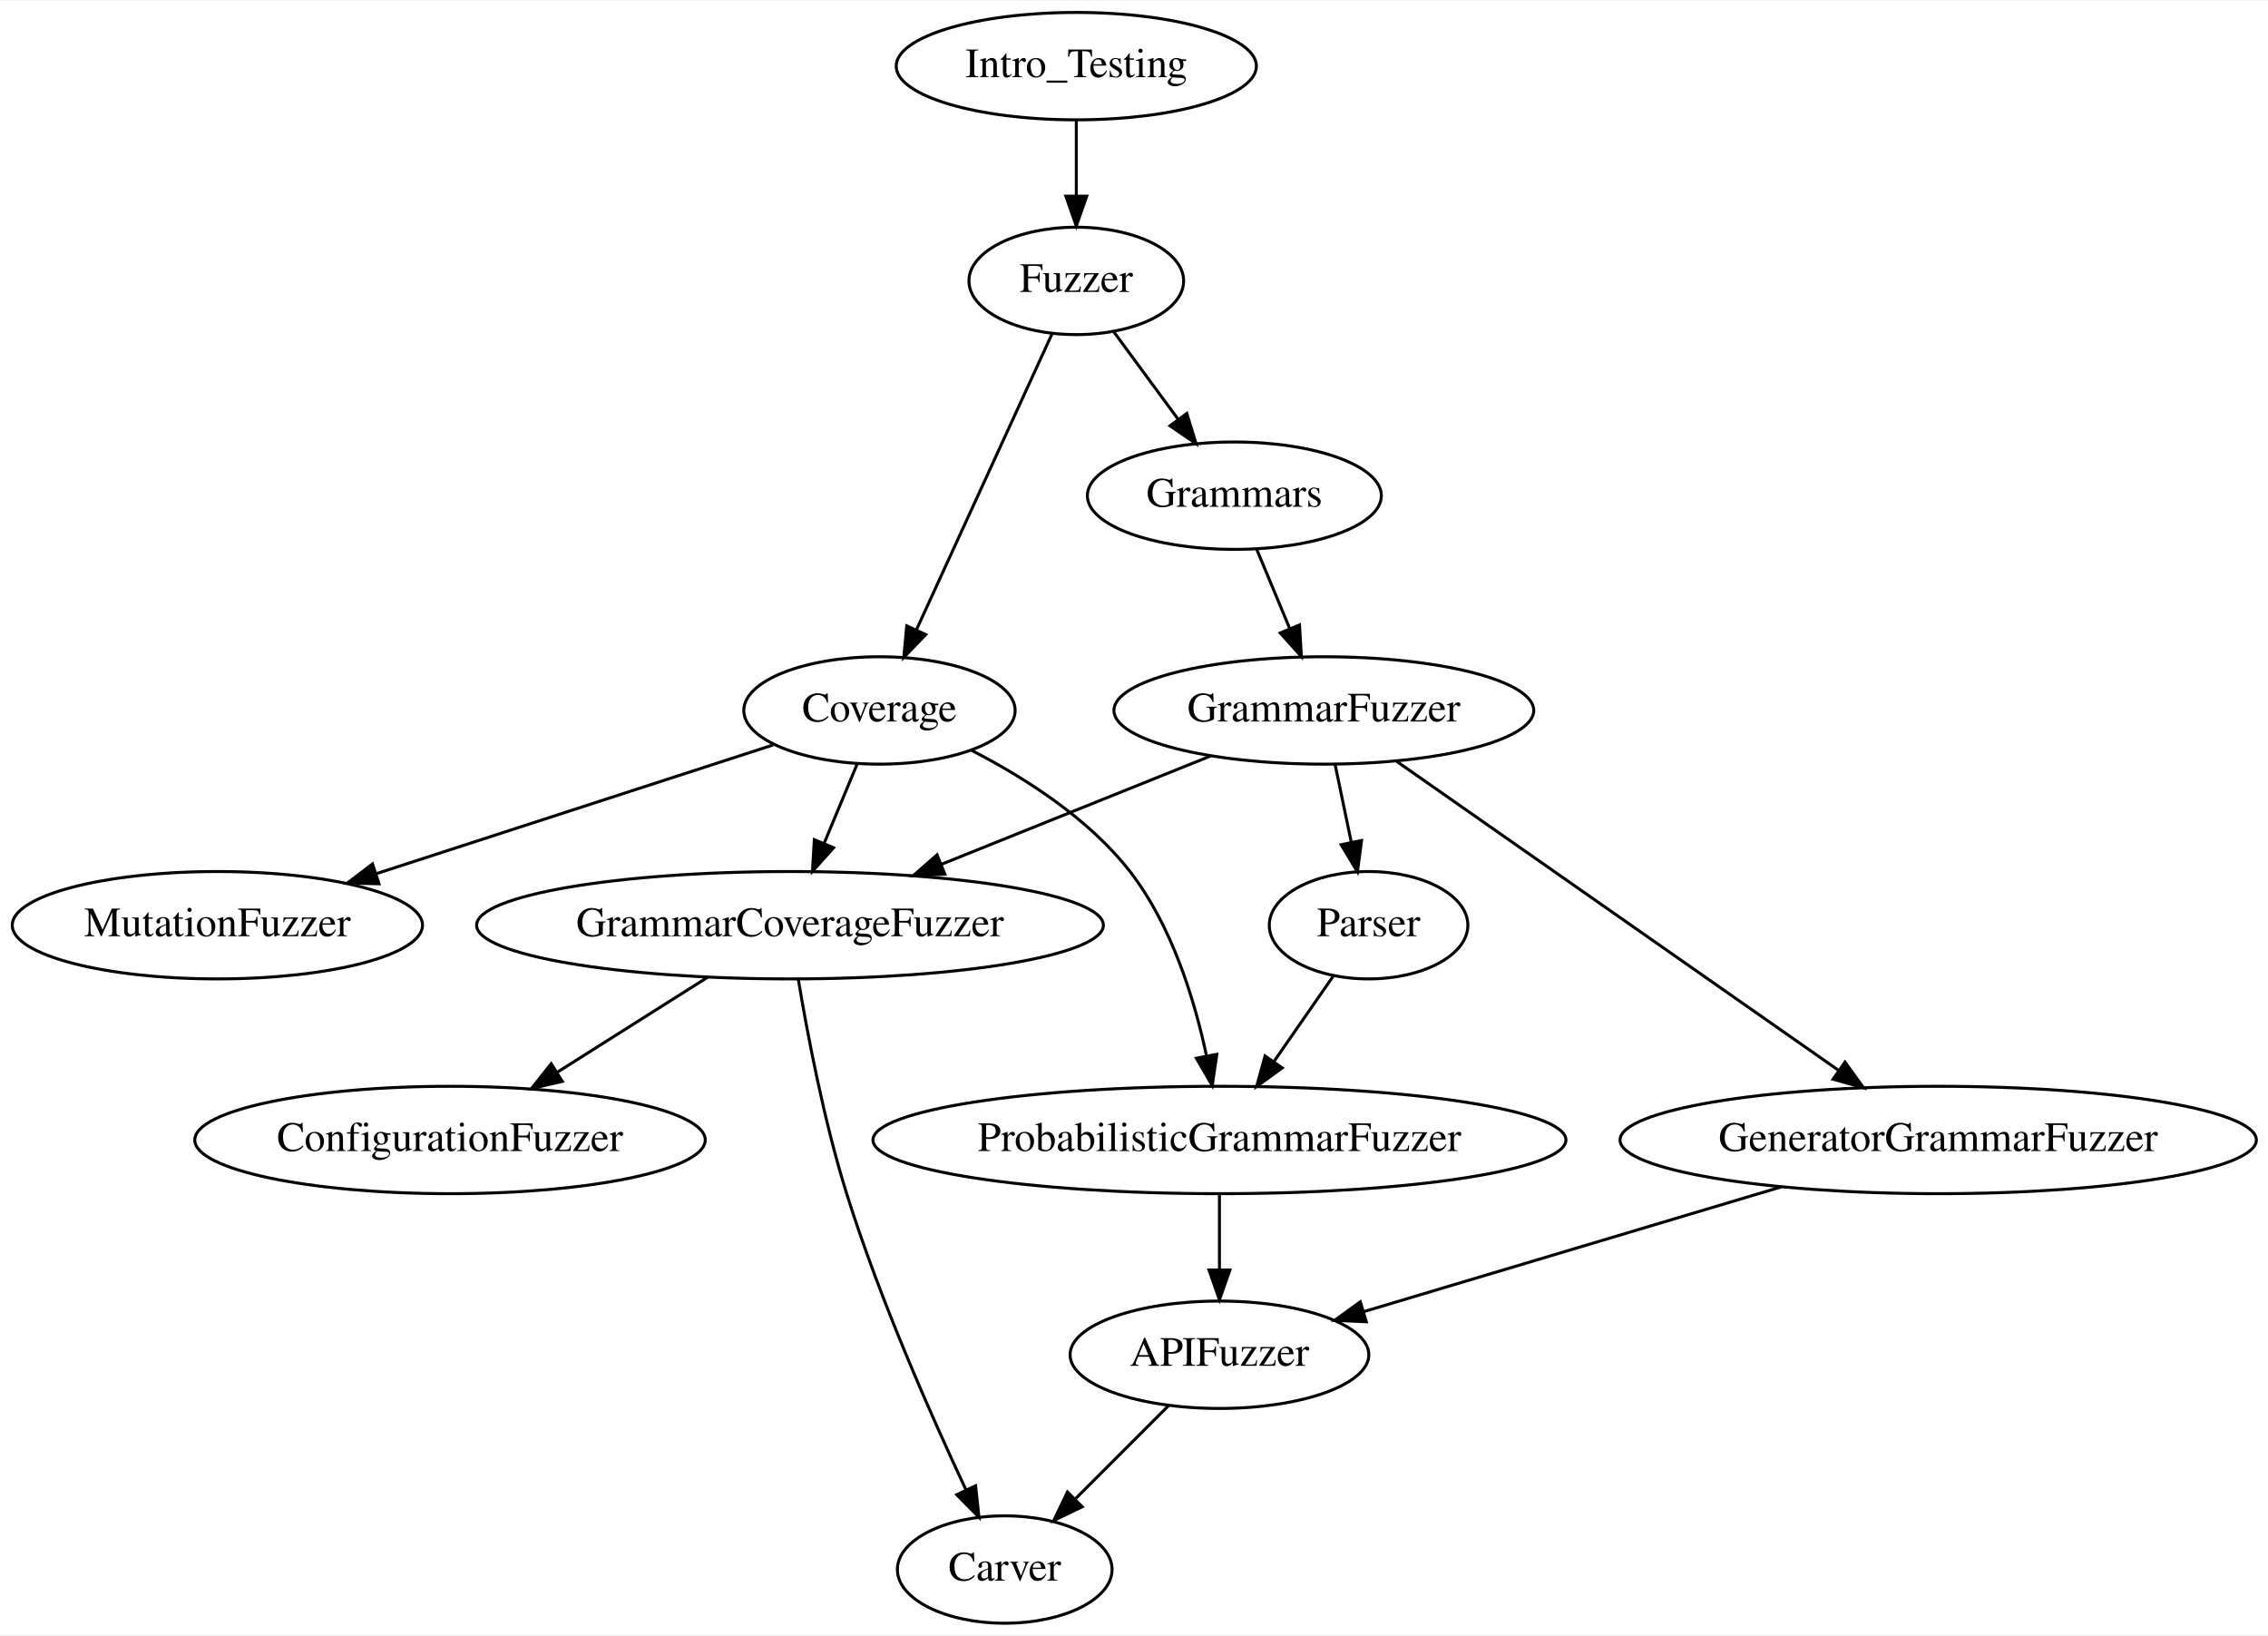
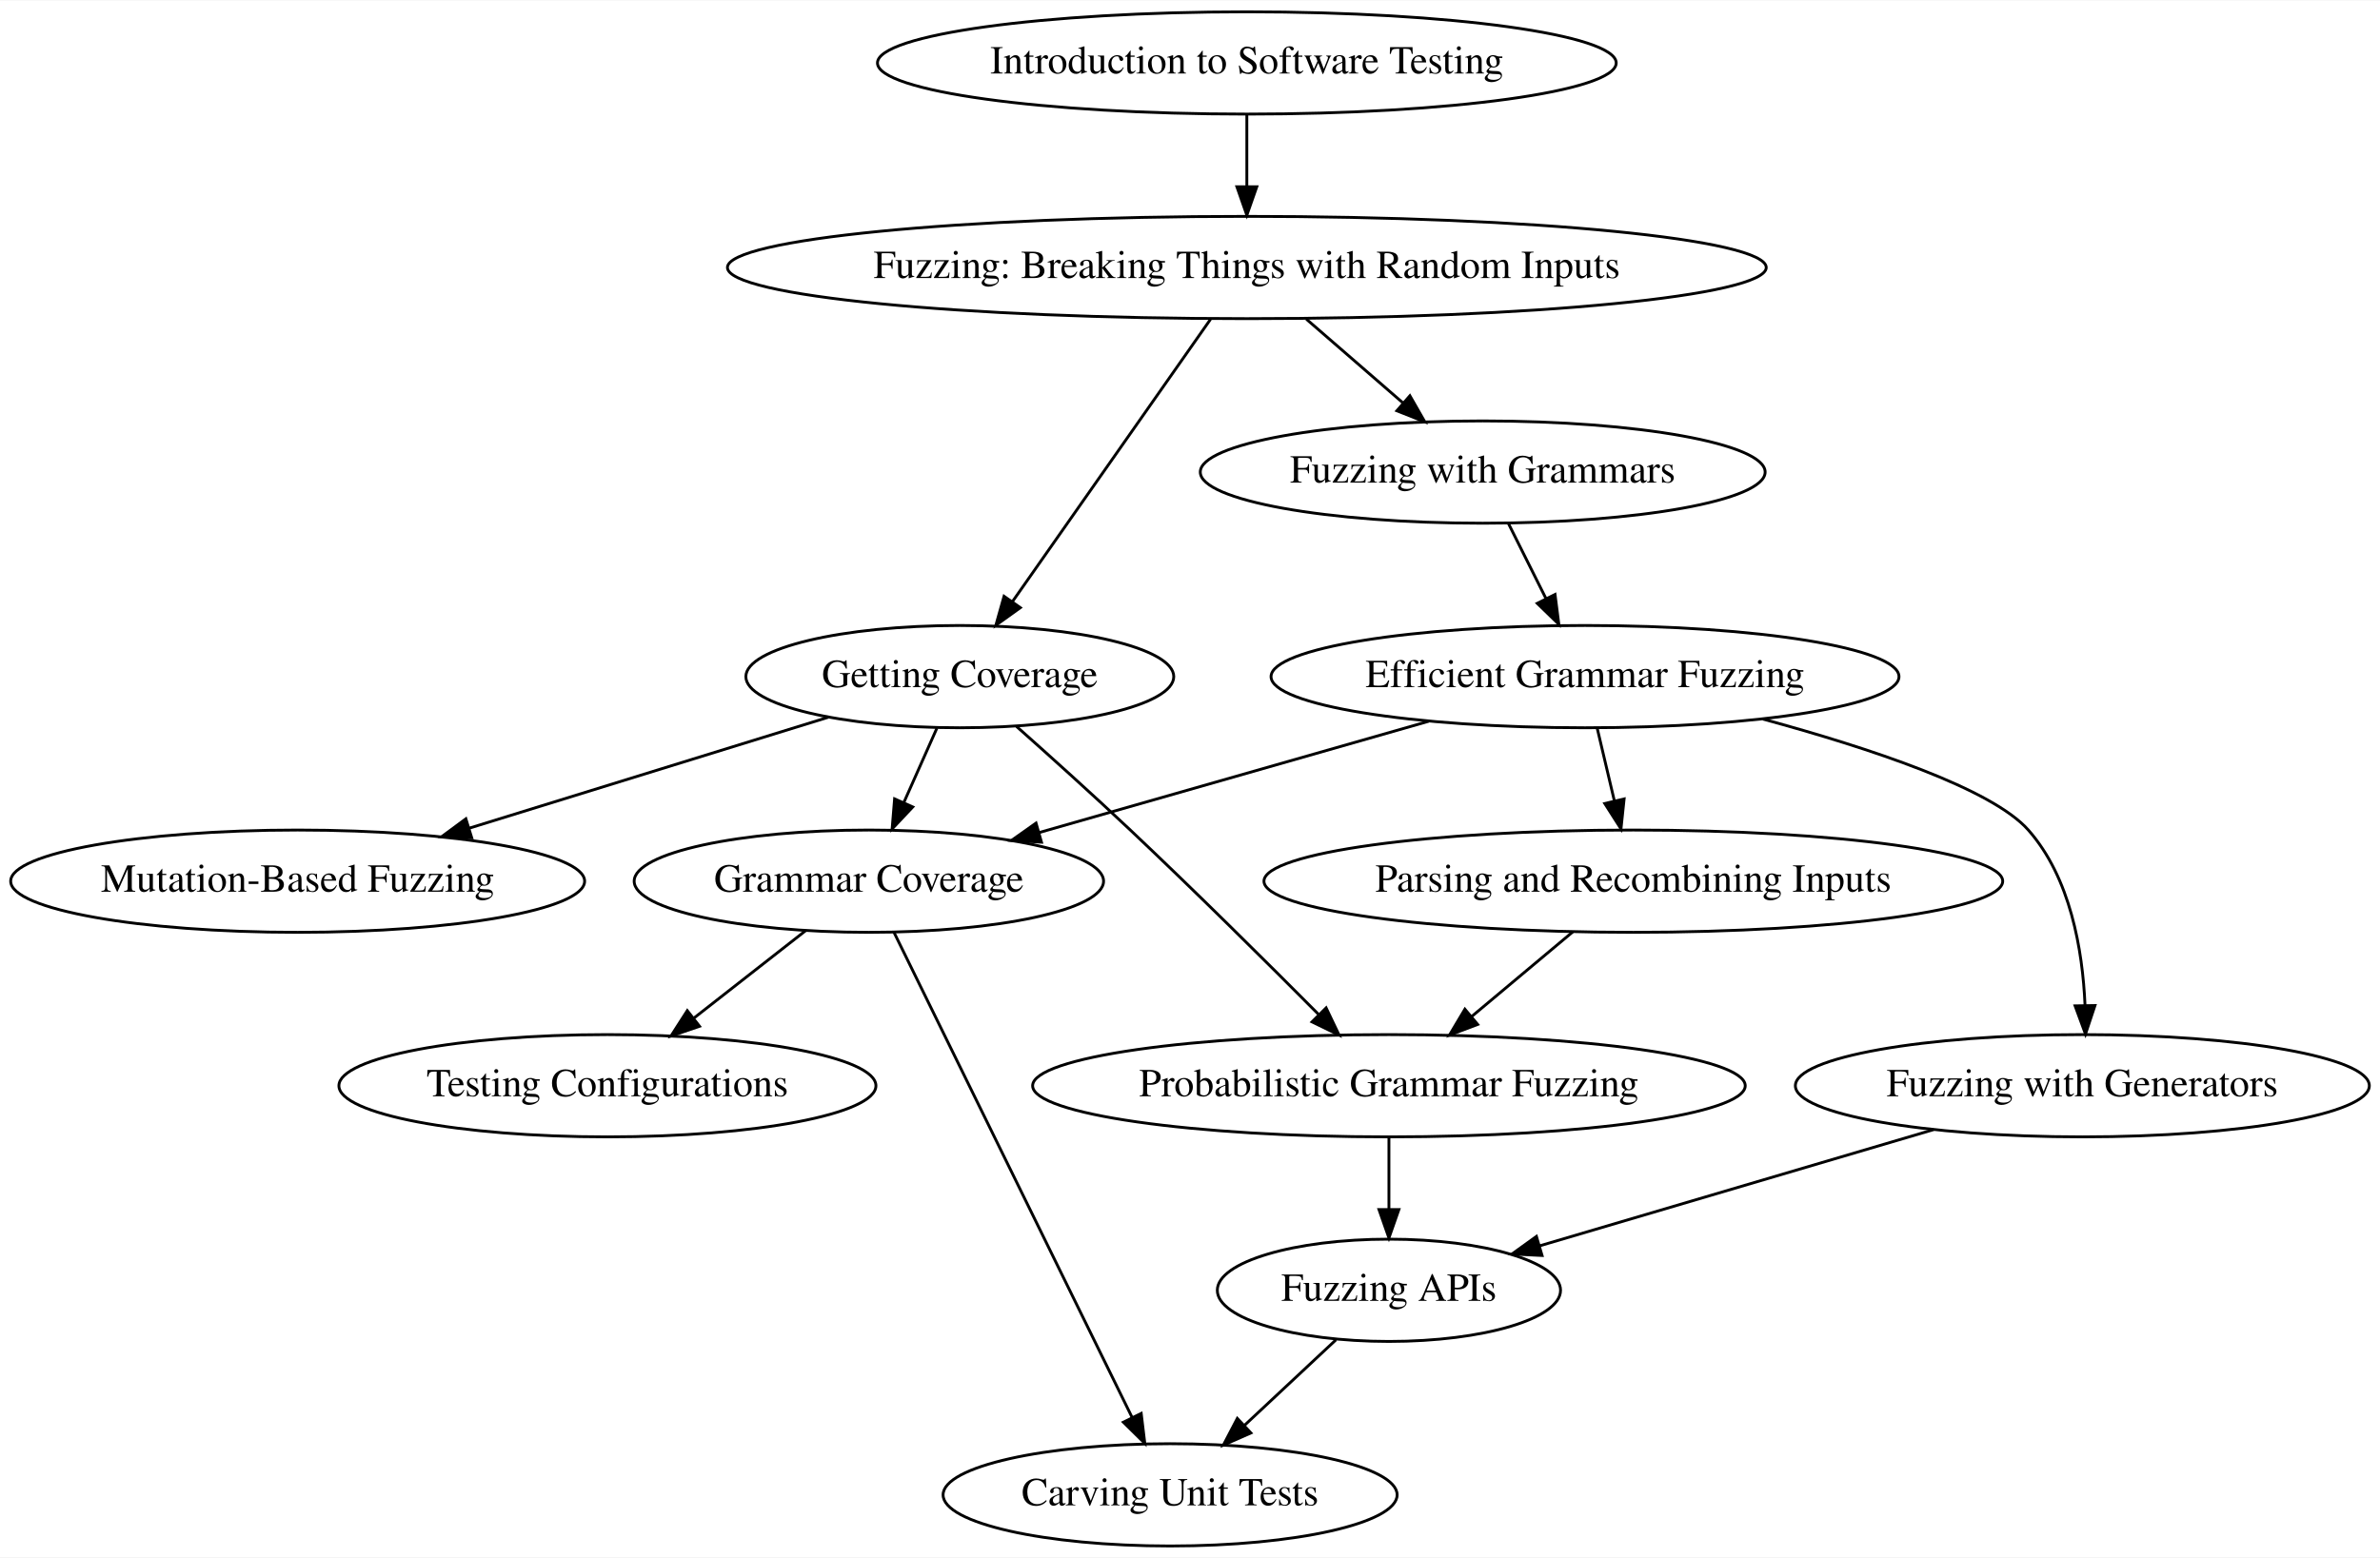
- <svg xmlns="http://www.w3.org/2000/svg" width="760pt" height="548pt" viewBox="0.00 0.00 760.48 548.00">
+ <svg xmlns="http://www.w3.org/2000/svg" xmlns:xlink="http://www.w3.org/1999/xlink" width="837pt" height="548pt" viewBox="0.00 0.00 837.48 548.00">
  <g id="graph0" class="graph" transform="scale(1 1) rotate(0) translate(4 544)">
-     <polygon fill="#ffffff" stroke="transparent" points="-4,4 -4,-544 756.484,-544 756.484,4 -4,4" />
+     <polygon fill="#ffffff" stroke="transparent" points="-4,4 -4,-544 833.482,-544 833.482,4 -4,4" />
    <g id="node1" class="node">
-       <ellipse fill="none" stroke="#000000" cx="356.894" cy="-522" rx="60.389" ry="18" />
-       <text text-anchor="middle" x="356.894" y="-518.3" font-family="Times,serif" font-size="14.00" fill="#000000">Intro_Testing</text>
+       <g id="a_node1">
+         <a xlink:href="Intro_Testing.ipynb" xlink:title="Intro_Testing">
+           <ellipse fill="none" stroke="#000000" cx="434.741" cy="-522" rx="129.977" ry="18" />
+           <text text-anchor="middle" x="434.741" y="-518.3" font-family="Times,serif" font-size="14.00" fill="#000000">Introduction to Software Testing</text>
+         </a>
+       </g>
    </g>
    <g id="node2" class="node">
-       <ellipse fill="none" stroke="#000000" cx="356.894" cy="-450" rx="35.995" ry="18" />
-       <text text-anchor="middle" x="356.894" y="-446.3" font-family="Times,serif" font-size="14.00" fill="#000000">Fuzzer</text>
+       <g id="a_node2">
+         <a xlink:href="Fuzzer.ipynb" xlink:title="Fuzzer">
+           <ellipse fill="none" stroke="#000000" cx="434.741" cy="-450" rx="182.768" ry="18" />
+           <text text-anchor="middle" x="434.741" y="-446.3" font-family="Times,serif" font-size="14.00" fill="#000000">Fuzzing: Breaking Things with Random Inputs</text>
+         </a>
+       </g>
    </g>
    <g id="edge1" class="edge">
-       <path fill="none" stroke="#000000" d="M356.894,-503.831C356.894,-496.131 356.894,-486.974 356.894,-478.417" />
-       <polygon fill="#000000" stroke="#000000" points="360.394,-478.413 356.894,-468.413 353.394,-478.413 360.394,-478.413" />
+       <path fill="none" stroke="#000000" d="M434.741,-503.831C434.741,-496.131 434.741,-486.974 434.741,-478.417" />
+       <polygon fill="#000000" stroke="#000000" points="438.241,-478.413 434.741,-468.413 431.241,-478.413 438.241,-478.413" />
    </g>
    <g id="node3" class="node">
-       <ellipse fill="none" stroke="#000000" cx="290.894" cy="-306" rx="45.492" ry="18" />
-       <text text-anchor="middle" x="290.894" y="-302.3" font-family="Times,serif" font-size="14.00" fill="#000000">Coverage</text>
+       <g id="a_node3">
+         <a xlink:href="Coverage.ipynb" xlink:title="Coverage">
+           <ellipse fill="none" stroke="#000000" cx="333.741" cy="-306" rx="75.287" ry="18" />
+           <text text-anchor="middle" x="333.741" y="-302.3" font-family="Times,serif" font-size="14.00" fill="#000000">Getting Coverage</text>
+         </a>
+       </g>
    </g>
    <g id="edge2" class="edge">
-       <path fill="none" stroke="#000000" d="M348.801,-432.343C337.42,-407.512 316.591,-362.066 303.261,-332.984" />
-       <polygon fill="#000000" stroke="#000000" points="306.401,-331.434 299.053,-323.802 300.038,-334.351 306.401,-331.434" />
+       <path fill="none" stroke="#000000" d="M421.949,-431.762C404.343,-406.66 372.529,-361.302 352.305,-332.467" />
+       <polygon fill="#000000" stroke="#000000" points="355.037,-330.267 346.429,-324.09 349.306,-334.286 355.037,-330.267" />
    </g>
    <g id="node4" class="node">
-       <ellipse fill="none" stroke="#000000" cx="409.894" cy="-378" rx="49.291" ry="18" />
-       <text text-anchor="middle" x="409.894" y="-374.3" font-family="Times,serif" font-size="14.00" fill="#000000">Grammars</text>
+       <g id="a_node4">
+         <a xlink:href="Grammars.ipynb" xlink:title="Grammars">
+           <ellipse fill="none" stroke="#000000" cx="517.741" cy="-378" rx="99.382" ry="18" />
+           <text text-anchor="middle" x="517.741" y="-374.3" font-family="Times,serif" font-size="14.00" fill="#000000">Fuzzing with Grammars</text>
+         </a>
+       </g>
    </g>
    <g id="edge3" class="edge">
-       <path fill="none" stroke="#000000" d="M369.454,-432.937C375.894,-424.189 383.869,-413.354 391.031,-403.626" />
-       <polygon fill="#000000" stroke="#000000" points="393.946,-405.569 397.056,-395.441 388.309,-401.419 393.946,-405.569" />
+       <path fill="none" stroke="#000000" d="M455.685,-431.831C465.965,-422.914 478.495,-412.045 489.598,-402.413" />
+       <polygon fill="#000000" stroke="#000000" points="492.117,-404.862 497.377,-395.665 487.53,-399.574 492.117,-404.862" />
    </g>
    <g id="node5" class="node">
-       <ellipse fill="none" stroke="#000000" cx="68.894" cy="-234" rx="68.788" ry="18" />
-       <text text-anchor="middle" x="68.894" y="-230.3" font-family="Times,serif" font-size="14.00" fill="#000000">MutationFuzzer</text>
+       <g id="a_node5">
+         <a xlink:href="MutationFuzzer.ipynb" xlink:title="MutationFuzzer">
+           <ellipse fill="none" stroke="#000000" cx="100.741" cy="-234" rx="100.983" ry="18" />
+           <text text-anchor="middle" x="100.741" y="-230.3" font-family="Times,serif" font-size="14.00" fill="#000000">Mutation-Based Fuzzing</text>
+         </a>
+       </g>
    </g>
    <g id="edge4" class="edge">
-       <path fill="none" stroke="#000000" d="M255.226,-294.432C219.256,-282.766 163.302,-264.619 122.092,-251.254" />
-       <polygon fill="#000000" stroke="#000000" points="123.075,-247.893 112.483,-248.137 120.915,-254.551 123.075,-247.893" />
+       <path fill="none" stroke="#000000" d="M287.429,-291.689C251.215,-280.498 200.574,-264.85 161.171,-252.674" />
+       <polygon fill="#000000" stroke="#000000" points="161.998,-249.266 151.411,-249.658 159.932,-255.954 161.998,-249.266" />
    </g>
    <g id="node6" class="node">
-       <ellipse fill="none" stroke="#000000" cx="260.894" cy="-234" rx="105.082" ry="18" />
-       <text text-anchor="middle" x="260.894" y="-230.3" font-family="Times,serif" font-size="14.00" fill="#000000">GrammarCoverageFuzzer</text>
+       <g id="a_node6">
+         <a xlink:href="GrammarCoverageFuzzer.ipynb" xlink:title="GrammarCoverageFuzzer">
+           <ellipse fill="none" stroke="#000000" cx="301.741" cy="-234" rx="82.585" ry="18" />
+           <text text-anchor="middle" x="301.741" y="-230.3" font-family="Times,serif" font-size="14.00" fill="#000000">Grammar Coverage</text>
+         </a>
+       </g>
    </g>
    <g id="edge5" class="edge">
-       <path fill="none" stroke="#000000" d="M283.478,-288.202C280.114,-280.129 276.06,-270.398 272.32,-261.422" />
-       <polygon fill="#000000" stroke="#000000" points="275.51,-259.978 268.433,-252.093 269.048,-262.67 275.51,-259.978" />
+       <path fill="none" stroke="#000000" d="M325.666,-287.831C322.131,-279.877 317.905,-270.369 313.995,-261.572" />
+       <polygon fill="#000000" stroke="#000000" points="317.185,-260.13 309.925,-252.413 310.788,-262.973 317.185,-260.13" />
    </g>
    <g id="node7" class="node">
-       <ellipse fill="none" stroke="#000000" cx="404.894" cy="-162" rx="116.18" ry="18" />
-       <text text-anchor="middle" x="404.894" y="-158.3" font-family="Times,serif" font-size="14.00" fill="#000000">ProbabilisticGrammarFuzzer</text>
+       <g id="a_node7">
+         <a xlink:href="ProbabilisticGrammarFuzzer.ipynb" xlink:title="ProbabilisticGrammarFuzzer">
+           <ellipse fill="none" stroke="#000000" cx="484.741" cy="-162" rx="125.378" ry="18" />
+           <text text-anchor="middle" x="484.741" y="-158.3" font-family="Times,serif" font-size="14.00" fill="#000000">Probabilistic Grammar Fuzzing</text>
+         </a>
+       </g>
    </g>
    <g id="edge6" class="edge">
-       <path fill="none" stroke="#000000" d="M321.859,-292.566C339.62,-283.443 361.065,-269.796 374.894,-252 388.878,-234.004 396.51,-209.167 400.57,-190.143" />
-       <polygon fill="#000000" stroke="#000000" points="404.021,-190.734 402.477,-180.252 397.147,-189.409 404.021,-190.734" />
+       <path fill="none" stroke="#000000" d="M353.681,-288.476C365.459,-278.021 380.592,-264.406 393.741,-252 416.509,-230.518 441.776,-205.425 459.897,-187.2" />
+       <polygon fill="#000000" stroke="#000000" points="462.639,-189.405 467.197,-179.84 457.67,-184.475 462.639,-189.405" />
    </g>
    <g id="node8" class="node">
-       <ellipse fill="none" stroke="#000000" cx="439.894" cy="-306" rx="70.388" ry="18" />
-       <text text-anchor="middle" x="439.894" y="-302.3" font-family="Times,serif" font-size="14.00" fill="#000000">GrammarFuzzer</text>
+       <g id="a_node8">
+         <a xlink:href="GrammarFuzzer.ipynb" xlink:title="GrammarFuzzer">
+           <ellipse fill="none" stroke="#000000" cx="553.741" cy="-306" rx="110.48" ry="18" />
+           <text text-anchor="middle" x="553.741" y="-302.3" font-family="Times,serif" font-size="14.00" fill="#000000">Efficient Grammar Fuzzing</text>
+         </a>
+       </g>
    </g>
    <g id="edge7" class="edge">
-       <path fill="none" stroke="#000000" d="M417.31,-360.202C420.674,-352.129 424.728,-342.398 428.468,-333.422" />
-       <polygon fill="#000000" stroke="#000000" points="431.74,-334.67 432.355,-324.093 425.278,-331.978 431.74,-334.67" />
+       <path fill="none" stroke="#000000" d="M526.825,-359.831C530.803,-351.877 535.557,-342.369 539.955,-333.572" />
+       <polygon fill="#000000" stroke="#000000" points="543.193,-334.923 544.534,-324.413 536.932,-331.792 543.193,-334.923" />
    </g>
    <g id="node11" class="node">
-       <ellipse fill="none" stroke="#000000" cx="146.894" cy="-162" rx="85.585" ry="18" />
-       <text text-anchor="middle" x="146.894" y="-158.3" font-family="Times,serif" font-size="14.00" fill="#000000">ConfigurationFuzzer</text>
+       <g id="a_node11">
+         <a xlink:href="ConfigurationFuzzer.ipynb" xlink:title="ConfigurationFuzzer">
+           <ellipse fill="none" stroke="#000000" cx="209.741" cy="-162" rx="94.484" ry="18" />
+           <text text-anchor="middle" x="209.741" y="-158.3" font-family="Times,serif" font-size="14.00" fill="#000000">Testing Configurations</text>
+         </a>
+       </g>
    </g>
    <g id="edge11" class="edge">
-       <path fill="none" stroke="#000000" d="M233.298,-216.571C218.175,-207.019 199.249,-195.066 182.968,-184.784" />
-       <polygon fill="#000000" stroke="#000000" points="184.56,-181.649 174.236,-179.269 180.822,-187.568 184.56,-181.649" />
+       <path fill="none" stroke="#000000" d="M279.47,-216.571C267.692,-207.353 253.055,-195.898 240.238,-185.867" />
+       <polygon fill="#000000" stroke="#000000" points="242.158,-182.925 232.125,-179.518 237.844,-188.438 242.158,-182.925" />
    </g>
    <g id="node12" class="node">
-       <ellipse fill="none" stroke="#000000" cx="332.894" cy="-18" rx="35.995" ry="18" />
-       <text text-anchor="middle" x="332.894" y="-14.3" font-family="Times,serif" font-size="14.00" fill="#000000">Carver</text>
+       <g id="a_node12">
+         <a xlink:href="Carver.ipynb" xlink:title="Carver">
+           <ellipse fill="none" stroke="#000000" cx="407.741" cy="-18" rx="79.886" ry="18" />
+           <text text-anchor="middle" x="407.741" y="-14.3" font-family="Times,serif" font-size="14.00" fill="#000000">Carving Unit Tests</text>
+         </a>
+       </g>
    </g>
    <g id="edge12" class="edge">
-       <path fill="none" stroke="#000000" d="M263.688,-215.811C266.752,-197.446 272.267,-168.386 279.894,-144 290.9,-108.808 308.07,-69.92 319.867,-44.786" />
-       <polygon fill="#000000" stroke="#000000" points="323.127,-46.08 324.254,-35.545 316.803,-43.078 323.127,-46.08" />
+       <path fill="none" stroke="#000000" d="M310.596,-215.956C329.185,-178.076 372.368,-90.082 394.357,-45.274" />
+       <polygon fill="#000000" stroke="#000000" points="397.573,-46.664 398.837,-36.145 391.289,-43.58 397.573,-46.664" />
    </g>
    <g id="node13" class="node">
-       <ellipse fill="none" stroke="#000000" cx="404.894" cy="-90" rx="50.091" ry="18" />
-       <text text-anchor="middle" x="404.894" y="-86.3" font-family="Times,serif" font-size="14.00" fill="#000000">APIFuzzer</text>
+       <g id="a_node13">
+         <a xlink:href="APIFuzzer.ipynb" xlink:title="APIFuzzer">
+           <ellipse fill="none" stroke="#000000" cx="484.741" cy="-90" rx="60.389" ry="18" />
+           <text text-anchor="middle" x="484.741" y="-86.3" font-family="Times,serif" font-size="14.00" fill="#000000">Fuzzing APIs</text>
+         </a>
+       </g>
    </g>
    <g id="edge14" class="edge">
-       <path fill="none" stroke="#000000" d="M404.894,-143.831C404.894,-136.131 404.894,-126.974 404.894,-118.417" />
-       <polygon fill="#000000" stroke="#000000" points="408.394,-118.413 404.894,-108.413 401.394,-118.413 408.394,-118.413" />
+       <path fill="none" stroke="#000000" d="M484.741,-143.831C484.741,-136.131 484.741,-126.974 484.741,-118.417" />
+       <polygon fill="#000000" stroke="#000000" points="488.241,-118.413 484.741,-108.413 481.241,-118.413 488.241,-118.413" />
    </g>
    <g id="edge8" class="edge">
-       <path fill="none" stroke="#000000" d="M401.933,-290.731C375.655,-280.161 340.386,-265.974 311.691,-254.432" />
-       <polygon fill="#000000" stroke="#000000" points="312.818,-251.113 302.234,-250.629 310.205,-257.608 312.818,-251.113" />
+       <path fill="none" stroke="#000000" d="M498.75,-290.288C458.26,-278.72 403.245,-263.001 361.641,-251.114" />
+       <polygon fill="#000000" stroke="#000000" points="362.485,-247.715 351.908,-248.333 360.562,-254.446 362.485,-247.715" />
    </g>
    <g id="node9" class="node">
-       <ellipse fill="none" stroke="#000000" cx="454.894" cy="-234" rx="33.295" ry="18" />
-       <text text-anchor="middle" x="454.894" y="-230.3" font-family="Times,serif" font-size="14.00" fill="#000000">Parser</text>
+       <g id="a_node9">
+         <a xlink:href="Parser.ipynb" xlink:title="Parser">
+           <ellipse fill="none" stroke="#000000" cx="570.741" cy="-234" rx="129.977" ry="18" />
+           <text text-anchor="middle" x="570.741" y="-230.3" font-family="Times,serif" font-size="14.00" fill="#000000">Parsing and Recombining Inputs</text>
+         </a>
+       </g>
    </g>
    <g id="edge9" class="edge">
-       <path fill="none" stroke="#000000" d="M443.679,-287.831C445.326,-279.927 447.292,-270.487 449.115,-261.736" />
-       <polygon fill="#000000" stroke="#000000" points="452.549,-262.417 451.162,-251.913 445.696,-260.989 452.549,-262.417" />
+       <path fill="none" stroke="#000000" d="M558.031,-287.831C559.849,-280.131 562.011,-270.974 564.032,-262.417" />
+       <polygon fill="#000000" stroke="#000000" points="567.502,-262.95 566.394,-252.413 560.689,-261.341 567.502,-262.95" />
    </g>
    <g id="node10" class="node">
-       <ellipse fill="none" stroke="#000000" cx="645.894" cy="-162" rx="106.681" ry="18" />
-       <text text-anchor="middle" x="645.894" y="-158.3" font-family="Times,serif" font-size="14.00" fill="#000000">GeneratorGrammarFuzzer</text>
+       <g id="a_node10">
+         <a xlink:href="GeneratorGrammarFuzzer.ipynb" xlink:title="GeneratorGrammarFuzzer">
+           <ellipse fill="none" stroke="#000000" cx="728.741" cy="-162" rx="100.983" ry="18" />
+           <text text-anchor="middle" x="728.741" y="-158.3" font-family="Times,serif" font-size="14.00" fill="#000000">Fuzzing with Generators</text>
+         </a>
+       </g>
    </g>
    <g id="edge10" class="edge">
-       <path fill="none" stroke="#000000" d="M464.334,-288.916C501.149,-263.181 570.93,-214.402 612.437,-185.387" />
-       <polygon fill="#000000" stroke="#000000" points="614.653,-188.109 620.843,-179.511 610.642,-182.372 614.653,-188.109" />
+       <path fill="none" stroke="#000000" d="M616.356,-291.05C653.945,-280.837 696.897,-266.562 709.741,-252 724.537,-235.226 728.83,-209.866 729.684,-190.337" />
+       <polygon fill="#000000" stroke="#000000" points="733.186,-190.234 729.849,-180.178 726.187,-190.12 733.186,-190.234" />
    </g>
    <g id="edge13" class="edge">
-       <path fill="none" stroke="#000000" d="M443.045,-216.937C437.119,-208.404 429.816,-197.887 423.191,-188.347" />
-       <polygon fill="#000000" stroke="#000000" points="425.935,-186.163 417.356,-179.945 420.185,-190.155 425.935,-186.163" />
+       <path fill="none" stroke="#000000" d="M549.483,-216.202C538.732,-207.202 525.522,-196.142 513.844,-186.365" />
+       <polygon fill="#000000" stroke="#000000" points="515.967,-183.578 506.053,-179.843 511.474,-188.946 515.967,-183.578" />
    </g>
    <g id="edge15" class="edge">
-       <path fill="none" stroke="#000000" d="M593.303,-146.288C551.592,-133.827 493.761,-116.55 453.207,-104.434" />
-       <polygon fill="#000000" stroke="#000000" points="454.13,-101.057 443.547,-101.548 452.126,-107.764 454.13,-101.057" />
+       <path fill="none" stroke="#000000" d="M676.397,-146.554C635.518,-134.492 578.948,-117.799 537.87,-105.677" />
+       <polygon fill="#000000" stroke="#000000" points="538.625,-102.251 528.043,-102.778 536.643,-108.965 538.625,-102.251" />
    </g>
    <g id="edge16" class="edge">
-       <path fill="none" stroke="#000000" d="M387.831,-72.937C378.461,-63.567 366.699,-51.805 356.465,-41.571" />
-       <polygon fill="#000000" stroke="#000000" points="358.885,-39.041 349.339,-34.445 353.935,-43.991 358.885,-39.041" />
+       <path fill="none" stroke="#000000" d="M466.101,-72.571C456.431,-63.529 444.459,-52.334 433.88,-42.442" />
+       <polygon fill="#000000" stroke="#000000" points="436.171,-39.792 426.476,-35.518 431.39,-44.905 436.171,-39.792" />
    </g>
  </g>
</svg>
